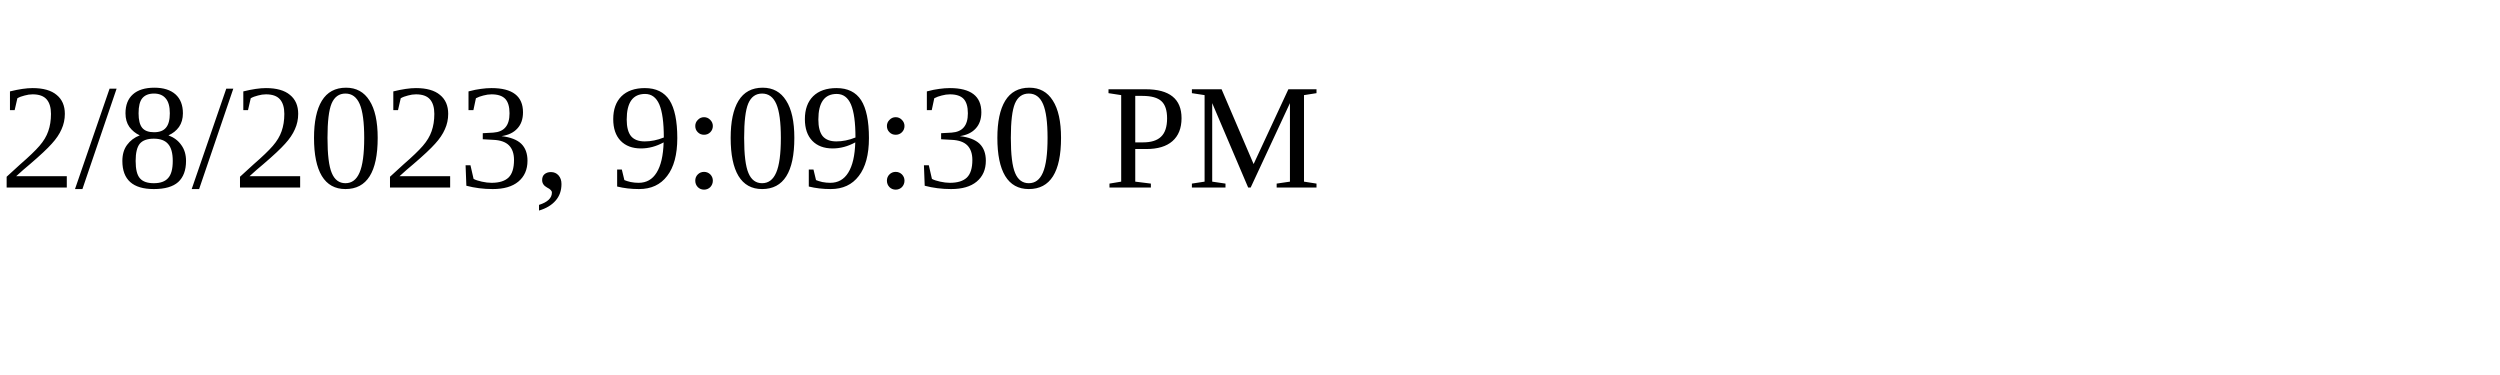
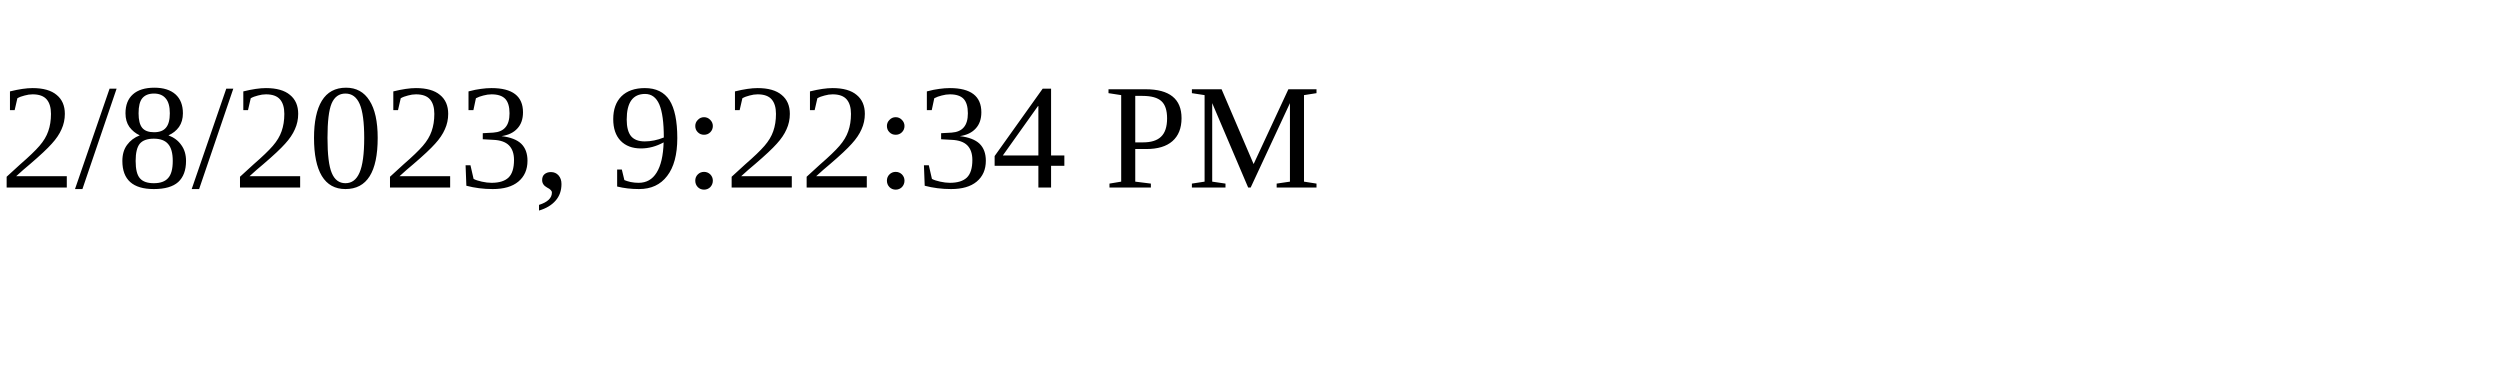
<svg xmlns="http://www.w3.org/2000/svg" height="30" width="200">
-   <text x="0" y="15">2/8/2023, 9:09:30 PM</text>
+   <text x="0" y="15">2/8/2023, 9:22:34 PM</text>
</svg>
